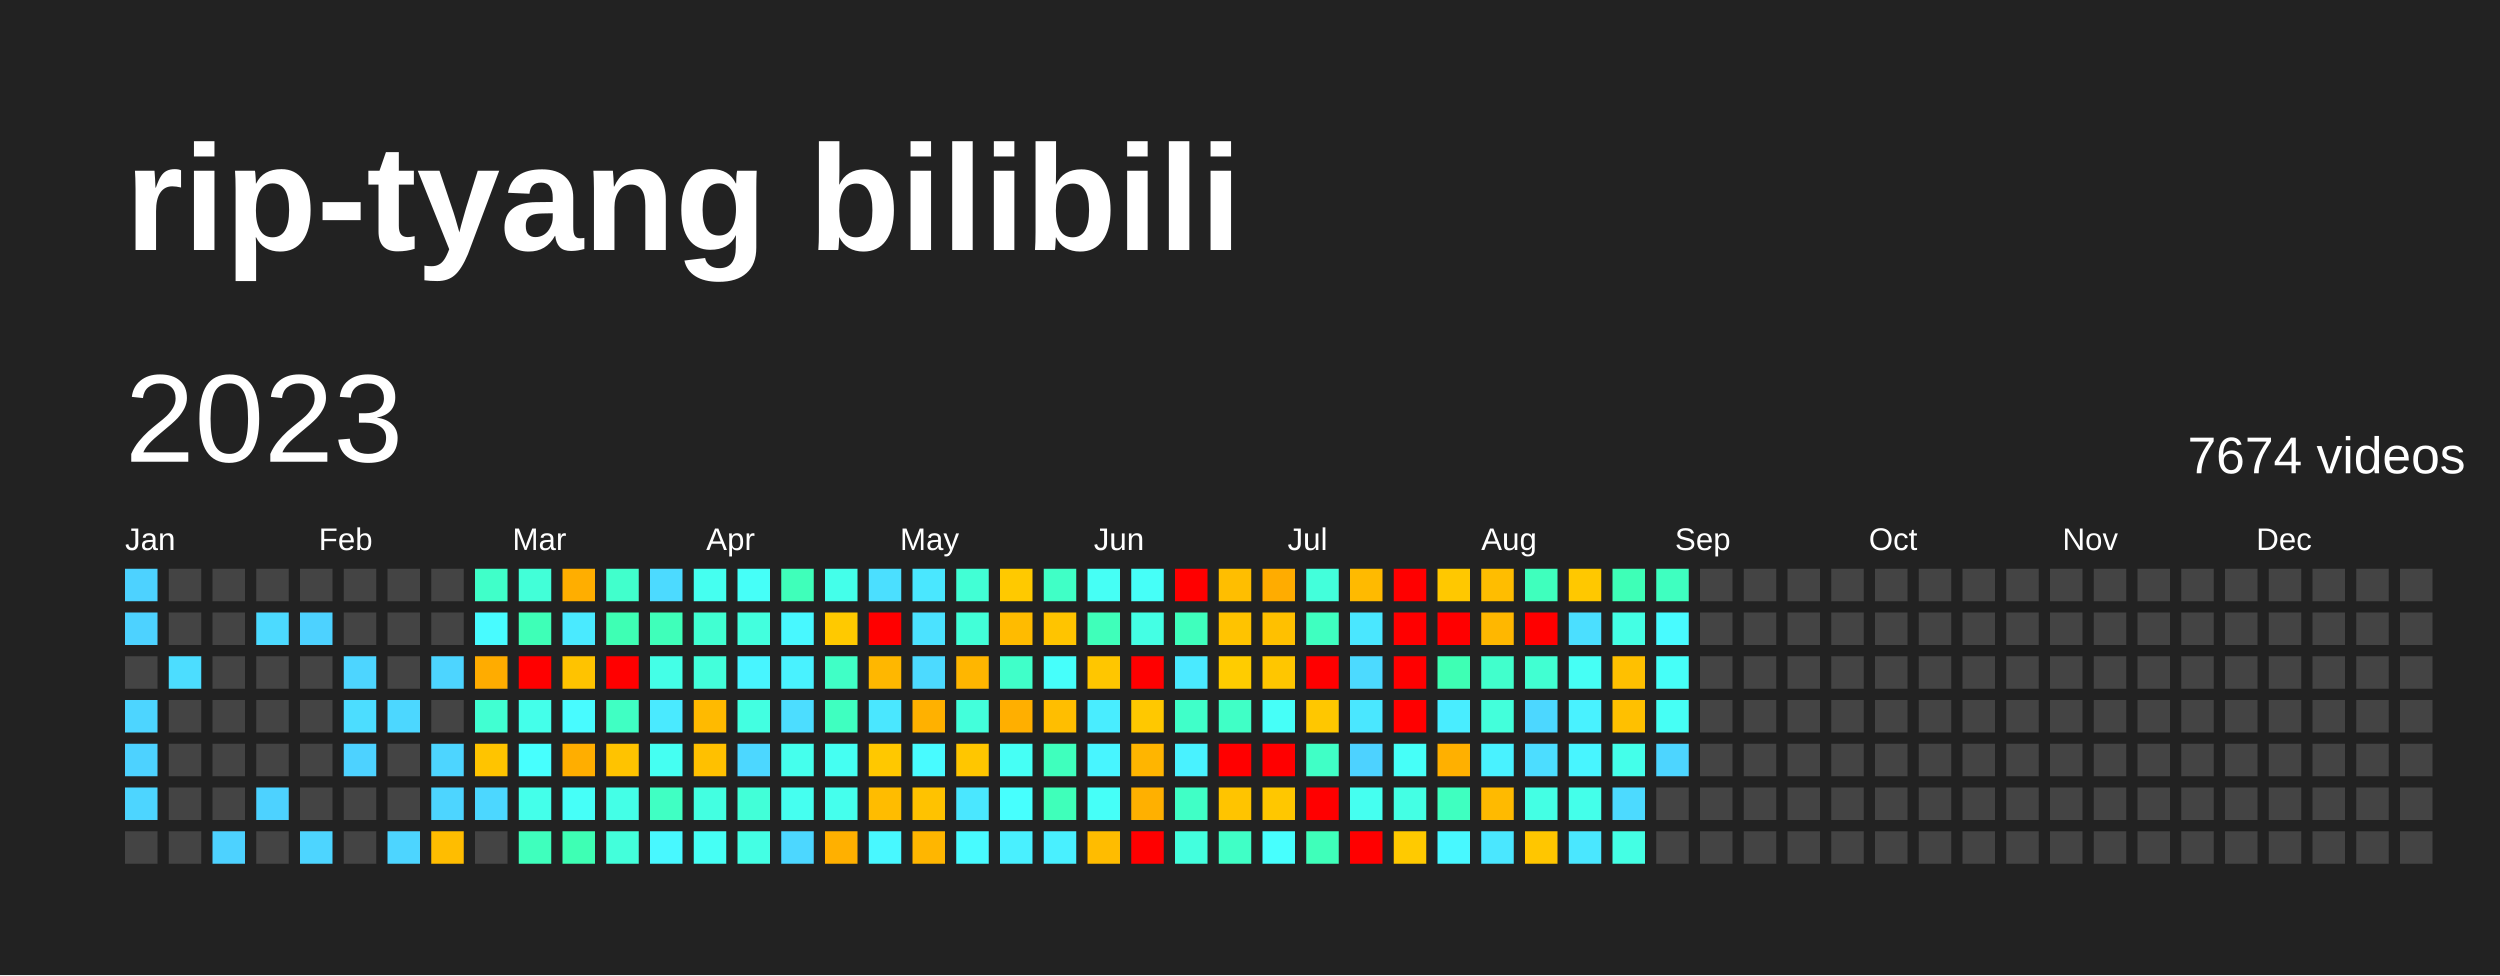
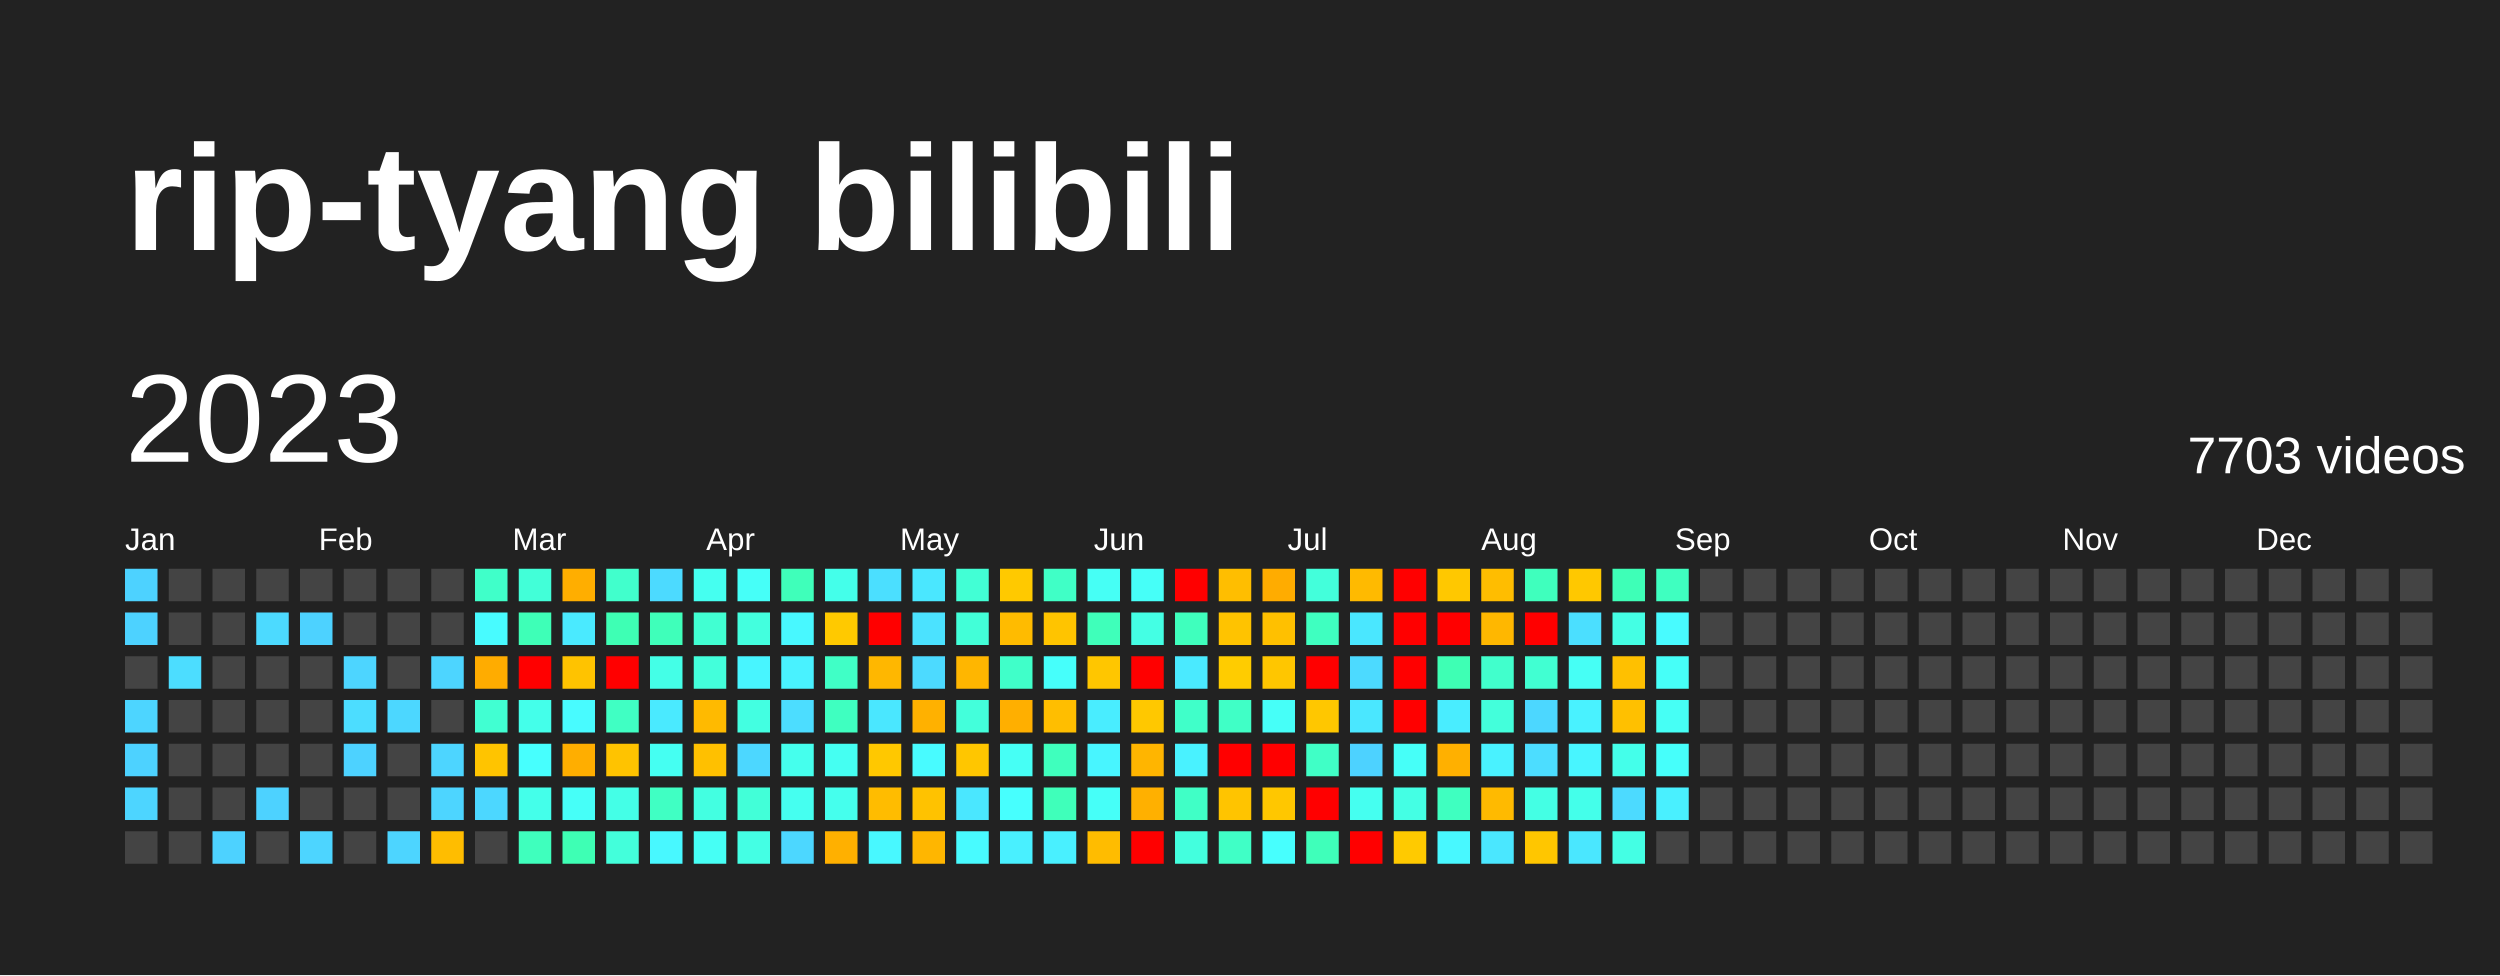
<svg xmlns="http://www.w3.org/2000/svg" baseProfile="full" height="78mm" version="1.1" viewBox="0,0,200,78" width="200mm">
  <defs />
  <rect fill="#222222" height="78" width="200" x="0" y="0" />
  <text fill="#FFFFFF" style="font-size:12px; font-family:Arial; font-weight:bold;" x="10" y="20">rip-tyang bilibili</text>
  <text dominant-baseline="hanging" fill="#FFFFFF" style="font-size:10.0px; font-family:Arial;" x="10" y="30">2023</text>
-   <text dominant-baseline="hanging" fill="#FFFFFF" style="font-size:4.125px; font-family:Arial;" x="175" y="35">7674 videos</text>
+   <text dominant-baseline="hanging" fill="#FFFFFF" style="font-size:4.125px; font-family:Arial;" x="175" y="35">7703 videos</text>
  <text fill="#FFFFFF" style="font-size:2.5px; font-family:Arial" x="10.0" y="44">Jan</text>
  <text fill="#FFFFFF" style="font-size:2.5px; font-family:Arial" x="25.5" y="44">Feb</text>
  <text fill="#FFFFFF" style="font-size:2.5px; font-family:Arial" x="41.0" y="44">Mar</text>
  <text fill="#FFFFFF" style="font-size:2.5px; font-family:Arial" x="56.5" y="44">Apr</text>
  <text fill="#FFFFFF" style="font-size:2.5px; font-family:Arial" x="72.0" y="44">May</text>
  <text fill="#FFFFFF" style="font-size:2.5px; font-family:Arial" x="87.5" y="44">Jun</text>
  <text fill="#FFFFFF" style="font-size:2.5px; font-family:Arial" x="103.0" y="44">Jul</text>
  <text fill="#FFFFFF" style="font-size:2.5px; font-family:Arial" x="118.5" y="44">Aug</text>
  <text fill="#FFFFFF" style="font-size:2.5px; font-family:Arial" x="134.0" y="44">Sep</text>
  <text fill="#FFFFFF" style="font-size:2.5px; font-family:Arial" x="149.5" y="44">Oct</text>
  <text fill="#FFFFFF" style="font-size:2.5px; font-family:Arial" x="165.0" y="44">Nov</text>
  <text fill="#FFFFFF" style="font-size:2.5px; font-family:Arial" x="180.5" y="44">Dec</text>
  <rect fill="#4dd2ff" height="2.6" width="2.6" x="10.0" y="45.5" />
  <rect fill="#4dd2ff" height="2.6" width="2.6" x="10.0" y="49.0" />
  <rect fill="#444444" height="2.6" width="2.6" x="10.0" y="52.5" />
  <rect fill="#4dd5ff" height="2.6" width="2.6" x="10.0" y="56.0" />
  <rect fill="#4dd2ff" height="2.6" width="2.6" x="10.0" y="59.5" />
  <rect fill="#4dd5ff" height="2.6" width="2.6" x="10.0" y="63.0" />
  <rect fill="#444444" height="2.6" width="2.6" x="10.0" y="66.5" />
  <rect fill="#444444" height="2.6" width="2.6" x="13.5" y="45.5" />
  <rect fill="#444444" height="2.6" width="2.6" x="13.5" y="49.0" />
  <rect fill="#4cddff" height="2.6" width="2.6" x="13.5" y="52.5" />
  <rect fill="#444444" height="2.6" width="2.6" x="13.5" y="56.0" />
  <rect fill="#444444" height="2.6" width="2.6" x="13.5" y="59.5" />
  <rect fill="#444444" height="2.6" width="2.6" x="13.5" y="63.0" />
  <rect fill="#444444" height="2.6" width="2.6" x="13.5" y="66.5" />
  <rect fill="#444444" height="2.6" width="2.6" x="17.0" y="45.5" />
  <rect fill="#444444" height="2.6" width="2.6" x="17.0" y="49.0" />
  <rect fill="#444444" height="2.6" width="2.6" x="17.0" y="52.5" />
  <rect fill="#444444" height="2.6" width="2.6" x="17.0" y="56.0" />
  <rect fill="#444444" height="2.6" width="2.6" x="17.0" y="59.5" />
  <rect fill="#444444" height="2.6" width="2.6" x="17.0" y="63.0" />
  <rect fill="#4dd2ff" height="2.6" width="2.6" x="17.0" y="66.5" />
  <rect fill="#444444" height="2.6" width="2.6" x="20.5" y="45.5" />
  <rect fill="#4cdaff" height="2.6" width="2.6" x="20.5" y="49.0" />
  <rect fill="#444444" height="2.6" width="2.6" x="20.5" y="52.5" />
  <rect fill="#444444" height="2.6" width="2.6" x="20.5" y="56.0" />
  <rect fill="#444444" height="2.6" width="2.6" x="20.5" y="59.5" />
  <rect fill="#4dd2ff" height="2.6" width="2.6" x="20.5" y="63.0" />
  <rect fill="#444444" height="2.6" width="2.6" x="20.5" y="66.5" />
  <rect fill="#444444" height="2.6" width="2.6" x="24.0" y="45.5" />
  <rect fill="#4dd2ff" height="2.6" width="2.6" x="24.0" y="49.0" />
  <rect fill="#444444" height="2.6" width="2.6" x="24.0" y="52.5" />
  <rect fill="#444444" height="2.6" width="2.6" x="24.0" y="56.0" />
  <rect fill="#444444" height="2.6" width="2.6" x="24.0" y="59.5" />
  <rect fill="#444444" height="2.6" width="2.6" x="24.0" y="63.0" />
  <rect fill="#4dd5ff" height="2.6" width="2.6" x="24.0" y="66.5" />
  <rect fill="#444444" height="2.6" width="2.6" x="27.5" y="45.5" />
  <rect fill="#444444" height="2.6" width="2.6" x="27.5" y="49.0" />
  <rect fill="#4dd5ff" height="2.6" width="2.6" x="27.5" y="52.5" />
  <rect fill="#4cddff" height="2.6" width="2.6" x="27.5" y="56.0" />
  <rect fill="#4dd2ff" height="2.6" width="2.6" x="27.5" y="59.5" />
  <rect fill="#444444" height="2.6" width="2.6" x="27.5" y="63.0" />
  <rect fill="#444444" height="2.6" width="2.6" x="27.5" y="66.5" />
  <rect fill="#444444" height="2.6" width="2.6" x="31.0" y="45.5" />
  <rect fill="#444444" height="2.6" width="2.6" x="31.0" y="49.0" />
  <rect fill="#444444" height="2.6" width="2.6" x="31.0" y="52.5" />
  <rect fill="#4cd7ff" height="2.6" width="2.6" x="31.0" y="56.0" />
  <rect fill="#444444" height="2.6" width="2.6" x="31.0" y="59.5" />
  <rect fill="#444444" height="2.6" width="2.6" x="31.0" y="63.0" />
  <rect fill="#4dd5ff" height="2.6" width="2.6" x="31.0" y="66.5" />
  <rect fill="#444444" height="2.6" width="2.6" x="34.5" y="45.5" />
  <rect fill="#444444" height="2.6" width="2.6" x="34.5" y="49.0" />
  <rect fill="#4dd5ff" height="2.6" width="2.6" x="34.5" y="52.5" />
  <rect fill="#444444" height="2.6" width="2.6" x="34.5" y="56.0" />
  <rect fill="#4dd5ff" height="2.6" width="2.6" x="34.5" y="59.5" />
  <rect fill="#4dd5ff" height="2.6" width="2.6" x="34.5" y="63.0" />
  <rect fill="#ffbd00" height="2.6" width="2.6" x="34.5" y="66.5" />
  <rect fill="#40ffc9" height="2.6" width="2.6" x="38.0" y="45.5" />
  <rect fill="#48fbff" height="2.6" width="2.6" x="38.0" y="49.0" />
  <rect fill="#ffac00" height="2.6" width="2.6" x="38.0" y="52.5" />
  <rect fill="#41ffd2" height="2.6" width="2.6" x="38.0" y="56.0" />
  <rect fill="#ffc400" height="2.6" width="2.6" x="38.0" y="59.5" />
  <rect fill="#4cd7ff" height="2.6" width="2.6" x="38.0" y="63.0" />
  <rect fill="#444444" height="2.6" width="2.6" x="38.0" y="66.5" />
  <rect fill="#42ffd8" height="2.6" width="2.6" x="41.5" y="45.5" />
  <rect fill="#3effb7" height="2.6" width="2.6" x="41.5" y="49.0" />
  <rect fill="red" height="2.6" width="2.6" x="41.5" y="52.5" />
  <rect fill="#44ffea" height="2.6" width="2.6" x="41.5" y="56.0" />
  <rect fill="#47fffe" height="2.6" width="2.6" x="41.5" y="59.5" />
  <rect fill="#44ffea" height="2.6" width="2.6" x="41.5" y="63.0" />
  <rect fill="#3fffbd" height="2.6" width="2.6" x="41.5" y="66.5" />
  <rect fill="#ffae00" height="2.6" width="2.6" x="45.0" y="45.5" />
  <rect fill="#4aeaff" height="2.6" width="2.6" x="45.0" y="49.0" />
  <rect fill="#ffc300" height="2.6" width="2.6" x="45.0" y="52.5" />
  <rect fill="#48fbff" height="2.6" width="2.6" x="45.0" y="56.0" />
  <rect fill="#ffae00" height="2.6" width="2.6" x="45.0" y="59.5" />
  <rect fill="#46fff8" height="2.6" width="2.6" x="45.0" y="63.0" />
  <rect fill="#3effb4" height="2.6" width="2.6" x="45.0" y="66.5" />
  <rect fill="#41ffcc" height="2.6" width="2.6" x="48.5" y="45.5" />
  <rect fill="#3effb4" height="2.6" width="2.6" x="48.5" y="49.0" />
  <rect fill="red" height="2.6" width="2.6" x="48.5" y="52.5" />
  <rect fill="#40ffc3" height="2.6" width="2.6" x="48.5" y="56.0" />
  <rect fill="#ffc300" height="2.6" width="2.6" x="48.5" y="59.5" />
  <rect fill="#44ffe7" height="2.6" width="2.6" x="48.5" y="63.0" />
  <rect fill="#43ffdb" height="2.6" width="2.6" x="48.5" y="66.5" />
  <rect fill="#4cdaff" height="2.6" width="2.6" x="52.0" y="45.5" />
  <rect fill="#3fffba" height="2.6" width="2.6" x="52.0" y="49.0" />
  <rect fill="#44ffe7" height="2.6" width="2.6" x="52.0" y="52.5" />
  <rect fill="#4aeaff" height="2.6" width="2.6" x="52.0" y="56.0" />
  <rect fill="#45fff2" height="2.6" width="2.6" x="52.0" y="59.5" />
  <rect fill="#40ffc3" height="2.6" width="2.6" x="52.0" y="63.0" />
  <rect fill="#48f8ff" height="2.6" width="2.6" x="52.0" y="66.5" />
  <rect fill="#45fff0" height="2.6" width="2.6" x="55.5" y="45.5" />
  <rect fill="#41ffd2" height="2.6" width="2.6" x="55.5" y="49.0" />
  <rect fill="#43ffdb" height="2.6" width="2.6" x="55.5" y="52.5" />
  <rect fill="#ffba00" height="2.6" width="2.6" x="55.5" y="56.0" />
  <rect fill="#ffc000" height="2.6" width="2.6" x="55.5" y="59.5" />
  <rect fill="#43ffe1" height="2.6" width="2.6" x="55.5" y="63.0" />
  <rect fill="#46fff5" height="2.6" width="2.6" x="55.5" y="66.5" />
  <rect fill="#46fff8" height="2.6" width="2.6" x="59.0" y="45.5" />
  <rect fill="#43ffde" height="2.6" width="2.6" x="59.0" y="49.0" />
  <rect fill="#48f5ff" height="2.6" width="2.6" x="59.0" y="52.5" />
  <rect fill="#43ffe1" height="2.6" width="2.6" x="59.0" y="56.0" />
  <rect fill="#4cd7ff" height="2.6" width="2.6" x="59.0" y="59.5" />
  <rect fill="#42ffd8" height="2.6" width="2.6" x="59.0" y="63.0" />
  <rect fill="#44ffe4" height="2.6" width="2.6" x="59.0" y="66.5" />
  <rect fill="#3fffba" height="2.6" width="2.6" x="62.5" y="45.5" />
  <rect fill="#48f8ff" height="2.6" width="2.6" x="62.5" y="49.0" />
  <rect fill="#49f2ff" height="2.6" width="2.6" x="62.5" y="52.5" />
  <rect fill="#4cddff" height="2.6" width="2.6" x="62.5" y="56.0" />
  <rect fill="#45ffed" height="2.6" width="2.6" x="62.5" y="59.5" />
  <rect fill="#45fff0" height="2.6" width="2.6" x="62.5" y="63.0" />
  <rect fill="#4cd7ff" height="2.6" width="2.6" x="62.5" y="66.5" />
  <rect fill="#44ffea" height="2.6" width="2.6" x="66.0" y="45.5" />
  <rect fill="#ffc900" height="2.6" width="2.6" x="66.0" y="49.0" />
  <rect fill="#40ffc6" height="2.6" width="2.6" x="66.0" y="52.5" />
  <rect fill="#3fffc0" height="2.6" width="2.6" x="66.0" y="56.0" />
  <rect fill="#45fff2" height="2.6" width="2.6" x="66.0" y="59.5" />
  <rect fill="#45ffed" height="2.6" width="2.6" x="66.0" y="63.0" />
  <rect fill="#ffb000" height="2.6" width="2.6" x="66.0" y="66.5" />
  <rect fill="#4bdfff" height="2.6" width="2.6" x="69.5" y="45.5" />
  <rect fill="red" height="2.6" width="2.6" x="69.5" y="49.0" />
  <rect fill="#ffb700" height="2.6" width="2.6" x="69.5" y="52.5" />
  <rect fill="#4ae7ff" height="2.6" width="2.6" x="69.5" y="56.0" />
  <rect fill="#ffc800" height="2.6" width="2.6" x="69.5" y="59.5" />
  <rect fill="#ffbc00" height="2.6" width="2.6" x="69.5" y="63.0" />
  <rect fill="#48f8ff" height="2.6" width="2.6" x="69.5" y="66.5" />
  <rect fill="#4ae7ff" height="2.6" width="2.6" x="73.0" y="45.5" />
  <rect fill="#4be2ff" height="2.6" width="2.6" x="73.0" y="49.0" />
  <rect fill="#4cdaff" height="2.6" width="2.6" x="73.0" y="52.5" />
  <rect fill="#ffb100" height="2.6" width="2.6" x="73.0" y="56.0" />
  <rect fill="#48fbff" height="2.6" width="2.6" x="73.0" y="59.5" />
  <rect fill="#ffc200" height="2.6" width="2.6" x="73.0" y="63.0" />
  <rect fill="#ffb600" height="2.6" width="2.6" x="73.0" y="66.5" />
  <rect fill="#42ffd5" height="2.6" width="2.6" x="76.5" y="45.5" />
  <rect fill="#42ffd8" height="2.6" width="2.6" x="76.5" y="49.0" />
  <rect fill="#ffb600" height="2.6" width="2.6" x="76.5" y="52.5" />
  <rect fill="#43ffdb" height="2.6" width="2.6" x="76.5" y="56.0" />
  <rect fill="#ffc600" height="2.6" width="2.6" x="76.5" y="59.5" />
  <rect fill="#4ae7ff" height="2.6" width="2.6" x="76.5" y="63.0" />
  <rect fill="#48fbff" height="2.6" width="2.6" x="76.5" y="66.5" />
  <rect fill="#ffc900" height="2.6" width="2.6" x="80.0" y="45.5" />
  <rect fill="#ffbb00" height="2.6" width="2.6" x="80.0" y="49.0" />
  <rect fill="#40ffc9" height="2.6" width="2.6" x="80.0" y="52.5" />
  <rect fill="#ffaf00" height="2.6" width="2.6" x="80.0" y="56.0" />
  <rect fill="#46fff5" height="2.6" width="2.6" x="80.0" y="59.5" />
  <rect fill="#47fffe" height="2.6" width="2.6" x="80.0" y="63.0" />
  <rect fill="#49f0ff" height="2.6" width="2.6" x="80.0" y="66.5" />
  <rect fill="#40ffc6" height="2.6" width="2.6" x="83.5" y="45.5" />
  <rect fill="#ffc400" height="2.6" width="2.6" x="83.5" y="49.0" />
  <rect fill="#46fffb" height="2.6" width="2.6" x="83.5" y="52.5" />
  <rect fill="#ffbe00" height="2.6" width="2.6" x="83.5" y="56.0" />
  <rect fill="#3fffbd" height="2.6" width="2.6" x="83.5" y="59.5" />
  <rect fill="#3fffba" height="2.6" width="2.6" x="83.5" y="63.0" />
  <rect fill="#49f0ff" height="2.6" width="2.6" x="83.5" y="66.5" />
  <rect fill="#46fff5" height="2.6" width="2.6" x="87.0" y="45.5" />
  <rect fill="#3fffba" height="2.6" width="2.6" x="87.0" y="49.0" />
  <rect fill="#ffc600" height="2.6" width="2.6" x="87.0" y="52.5" />
  <rect fill="#49edff" height="2.6" width="2.6" x="87.0" y="56.0" />
  <rect fill="#48f5ff" height="2.6" width="2.6" x="87.0" y="59.5" />
  <rect fill="#46fff8" height="2.6" width="2.6" x="87.0" y="63.0" />
  <rect fill="#ffbc00" height="2.6" width="2.6" x="87.0" y="66.5" />
  <rect fill="#46fff8" height="2.6" width="2.6" x="90.5" y="45.5" />
  <rect fill="#44ffe4" height="2.6" width="2.6" x="90.5" y="49.0" />
  <rect fill="red" height="2.6" width="2.6" x="90.5" y="52.5" />
  <rect fill="#ffc800" height="2.6" width="2.6" x="90.5" y="56.0" />
  <rect fill="#ffb500" height="2.6" width="2.6" x="90.5" y="59.5" />
  <rect fill="#ffb000" height="2.6" width="2.6" x="90.5" y="63.0" />
  <rect fill="red" height="2.6" width="2.6" x="90.5" y="66.5" />
  <rect fill="red" height="2.6" width="2.6" x="94.0" y="45.5" />
  <rect fill="#3fffbd" height="2.6" width="2.6" x="94.0" y="49.0" />
  <rect fill="#4aeaff" height="2.6" width="2.6" x="94.0" y="52.5" />
  <rect fill="#40ffc9" height="2.6" width="2.6" x="94.0" y="56.0" />
  <rect fill="#49f2ff" height="2.6" width="2.6" x="94.0" y="59.5" />
  <rect fill="#40ffc6" height="2.6" width="2.6" x="94.0" y="63.0" />
  <rect fill="#43ffde" height="2.6" width="2.6" x="94.0" y="66.5" />
  <rect fill="#ffbe00" height="2.6" width="2.6" x="97.5" y="45.5" />
  <rect fill="#ffc300" height="2.6" width="2.6" x="97.5" y="49.0" />
  <rect fill="#ffcc00" height="2.6" width="2.6" x="97.5" y="52.5" />
  <rect fill="#40ffc6" height="2.6" width="2.6" x="97.5" y="56.0" />
  <rect fill="red" height="2.6" width="2.6" x="97.5" y="59.5" />
  <rect fill="#ffc400" height="2.6" width="2.6" x="97.5" y="63.0" />
  <rect fill="#40ffc6" height="2.6" width="2.6" x="97.5" y="66.5" />
  <rect fill="#ffac00" height="2.6" width="2.6" x="101.0" y="45.5" />
  <rect fill="#ffc000" height="2.6" width="2.6" x="101.0" y="49.0" />
  <rect fill="#ffc600" height="2.6" width="2.6" x="101.0" y="52.5" />
  <rect fill="#46fff8" height="2.6" width="2.6" x="101.0" y="56.0" />
  <rect fill="red" height="2.6" width="2.6" x="101.0" y="59.5" />
  <rect fill="#ffc700" height="2.6" width="2.6" x="101.0" y="63.0" />
  <rect fill="#47fffe" height="2.6" width="2.6" x="101.0" y="66.5" />
  <rect fill="#43ffdb" height="2.6" width="2.6" x="104.5" y="45.5" />
  <rect fill="#3fffc0" height="2.6" width="2.6" x="104.5" y="49.0" />
  <rect fill="red" height="2.6" width="2.6" x="104.5" y="52.5" />
  <rect fill="#ffc700" height="2.6" width="2.6" x="104.5" y="56.0" />
  <rect fill="#40ffc6" height="2.6" width="2.6" x="104.5" y="59.5" />
  <rect fill="red" height="2.6" width="2.6" x="104.5" y="63.0" />
  <rect fill="#3fffba" height="2.6" width="2.6" x="104.5" y="66.5" />
  <rect fill="#ffba00" height="2.6" width="2.6" x="108.0" y="45.5" />
  <rect fill="#4ae7ff" height="2.6" width="2.6" x="108.0" y="49.0" />
  <rect fill="#4cdaff" height="2.6" width="2.6" x="108.0" y="52.5" />
  <rect fill="#4ae7ff" height="2.6" width="2.6" x="108.0" y="56.0" />
  <rect fill="#4dd2ff" height="2.6" width="2.6" x="108.0" y="59.5" />
  <rect fill="#45fff0" height="2.6" width="2.6" x="108.0" y="63.0" />
  <rect fill="red" height="2.6" width="2.6" x="108.0" y="66.5" />
  <rect fill="red" height="2.6" width="2.6" x="111.5" y="45.5" />
  <rect fill="red" height="2.6" width="2.6" x="111.5" y="49.0" />
  <rect fill="red" height="2.6" width="2.6" x="111.5" y="52.5" />
  <rect fill="red" height="2.6" width="2.6" x="111.5" y="56.0" />
  <rect fill="#46fff8" height="2.6" width="2.6" x="111.5" y="59.5" />
  <rect fill="#44ffe4" height="2.6" width="2.6" x="111.5" y="63.0" />
  <rect fill="#ffca00" height="2.6" width="2.6" x="111.5" y="66.5" />
  <rect fill="#ffc800" height="2.6" width="2.6" x="115.0" y="45.5" />
  <rect fill="red" height="2.6" width="2.6" x="115.0" y="49.0" />
  <rect fill="#3effb4" height="2.6" width="2.6" x="115.0" y="52.5" />
  <rect fill="#49edff" height="2.6" width="2.6" x="115.0" y="56.0" />
  <rect fill="#ffb000" height="2.6" width="2.6" x="115.0" y="59.5" />
  <rect fill="#3fffc0" height="2.6" width="2.6" x="115.0" y="63.0" />
  <rect fill="#48f8ff" height="2.6" width="2.6" x="115.0" y="66.5" />
  <rect fill="#ffbd00" height="2.6" width="2.6" x="118.5" y="45.5" />
  <rect fill="#ffb700" height="2.6" width="2.6" x="118.5" y="49.0" />
  <rect fill="#41ffcc" height="2.6" width="2.6" x="118.5" y="52.5" />
  <rect fill="#43ffdb" height="2.6" width="2.6" x="118.5" y="56.0" />
  <rect fill="#49f2ff" height="2.6" width="2.6" x="118.5" y="59.5" />
  <rect fill="#ffba00" height="2.6" width="2.6" x="118.5" y="63.0" />
  <rect fill="#4ae7ff" height="2.6" width="2.6" x="118.5" y="66.5" />
  <rect fill="#3fffbd" height="2.6" width="2.6" x="122.0" y="45.5" />
  <rect fill="red" height="2.6" width="2.6" x="122.0" y="49.0" />
  <rect fill="#41ffd2" height="2.6" width="2.6" x="122.0" y="52.5" />
  <rect fill="#4cd7ff" height="2.6" width="2.6" x="122.0" y="56.0" />
  <rect fill="#4cddff" height="2.6" width="2.6" x="122.0" y="59.5" />
  <rect fill="#44ffe4" height="2.6" width="2.6" x="122.0" y="63.0" />
  <rect fill="#ffc600" height="2.6" width="2.6" x="122.0" y="66.5" />
  <rect fill="#ffc800" height="2.6" width="2.6" x="125.5" y="45.5" />
  <rect fill="#4bdfff" height="2.6" width="2.6" x="125.5" y="49.0" />
  <rect fill="#46fff5" height="2.6" width="2.6" x="125.5" y="52.5" />
  <rect fill="#49f2ff" height="2.6" width="2.6" x="125.5" y="56.0" />
  <rect fill="#48f5ff" height="2.6" width="2.6" x="125.5" y="59.5" />
  <rect fill="#44ffea" height="2.6" width="2.6" x="125.5" y="63.0" />
  <rect fill="#4ae7ff" height="2.6" width="2.6" x="125.5" y="66.5" />
  <rect fill="#3effb7" height="2.6" width="2.6" x="129.0" y="45.5" />
  <rect fill="#44ffe4" height="2.6" width="2.6" x="129.0" y="49.0" />
  <rect fill="#ffc000" height="2.6" width="2.6" x="129.0" y="52.5" />
  <rect fill="#ffc000" height="2.6" width="2.6" x="129.0" y="56.0" />
  <rect fill="#44ffea" height="2.6" width="2.6" x="129.0" y="59.5" />
  <rect fill="#4cdaff" height="2.6" width="2.6" x="129.0" y="63.0" />
  <rect fill="#44ffe4" height="2.6" width="2.6" x="129.0" y="66.5" />
  <rect fill="#3fffc0" height="2.6" width="2.6" x="132.5" y="45.5" />
  <rect fill="#48fbff" height="2.6" width="2.6" x="132.5" y="49.0" />
  <rect fill="#46fff8" height="2.6" width="2.6" x="132.5" y="52.5" />
  <rect fill="#46fff5" height="2.6" width="2.6" x="132.5" y="56.0" />
-   <rect fill="#4dd5ff" height="2.6" width="2.6" x="132.5" y="59.5" />
-   <rect fill="#444444" height="2.6" width="2.6" x="132.5" y="63.0" />
+   <rect fill="#46fffb" height="2.6" width="2.6" x="132.5" y="59.5" />
+   <rect fill="#49f0ff" height="2.6" width="2.6" x="132.5" y="63.0" />
  <rect fill="#444444" height="2.6" width="2.6" x="132.5" y="66.5" />
  <rect fill="#444444" height="2.6" width="2.6" x="136.0" y="45.5" />
  <rect fill="#444444" height="2.6" width="2.6" x="136.0" y="49.0" />
  <rect fill="#444444" height="2.6" width="2.6" x="136.0" y="52.5" />
  <rect fill="#444444" height="2.6" width="2.6" x="136.0" y="56.0" />
  <rect fill="#444444" height="2.6" width="2.6" x="136.0" y="59.5" />
  <rect fill="#444444" height="2.6" width="2.6" x="136.0" y="63.0" />
  <rect fill="#444444" height="2.6" width="2.6" x="136.0" y="66.5" />
  <rect fill="#444444" height="2.6" width="2.6" x="139.5" y="45.5" />
  <rect fill="#444444" height="2.6" width="2.6" x="139.5" y="49.0" />
  <rect fill="#444444" height="2.6" width="2.6" x="139.5" y="52.5" />
  <rect fill="#444444" height="2.6" width="2.6" x="139.5" y="56.0" />
  <rect fill="#444444" height="2.6" width="2.6" x="139.5" y="59.5" />
  <rect fill="#444444" height="2.6" width="2.6" x="139.5" y="63.0" />
  <rect fill="#444444" height="2.6" width="2.6" x="139.5" y="66.5" />
  <rect fill="#444444" height="2.6" width="2.6" x="143.0" y="45.5" />
  <rect fill="#444444" height="2.6" width="2.6" x="143.0" y="49.0" />
  <rect fill="#444444" height="2.6" width="2.6" x="143.0" y="52.5" />
  <rect fill="#444444" height="2.6" width="2.6" x="143.0" y="56.0" />
  <rect fill="#444444" height="2.6" width="2.6" x="143.0" y="59.5" />
  <rect fill="#444444" height="2.6" width="2.6" x="143.0" y="63.0" />
  <rect fill="#444444" height="2.6" width="2.6" x="143.0" y="66.5" />
  <rect fill="#444444" height="2.6" width="2.6" x="146.5" y="45.5" />
  <rect fill="#444444" height="2.6" width="2.6" x="146.5" y="49.0" />
  <rect fill="#444444" height="2.6" width="2.6" x="146.5" y="52.5" />
  <rect fill="#444444" height="2.6" width="2.6" x="146.5" y="56.0" />
  <rect fill="#444444" height="2.6" width="2.6" x="146.5" y="59.5" />
  <rect fill="#444444" height="2.6" width="2.6" x="146.5" y="63.0" />
  <rect fill="#444444" height="2.6" width="2.6" x="146.5" y="66.5" />
  <rect fill="#444444" height="2.6" width="2.6" x="150.0" y="45.5" />
  <rect fill="#444444" height="2.6" width="2.6" x="150.0" y="49.0" />
  <rect fill="#444444" height="2.6" width="2.6" x="150.0" y="52.5" />
  <rect fill="#444444" height="2.6" width="2.6" x="150.0" y="56.0" />
  <rect fill="#444444" height="2.6" width="2.6" x="150.0" y="59.5" />
  <rect fill="#444444" height="2.6" width="2.6" x="150.0" y="63.0" />
  <rect fill="#444444" height="2.6" width="2.6" x="150.0" y="66.5" />
  <rect fill="#444444" height="2.6" width="2.6" x="153.5" y="45.5" />
  <rect fill="#444444" height="2.6" width="2.6" x="153.5" y="49.0" />
  <rect fill="#444444" height="2.6" width="2.6" x="153.5" y="52.5" />
  <rect fill="#444444" height="2.6" width="2.6" x="153.5" y="56.0" />
  <rect fill="#444444" height="2.6" width="2.6" x="153.5" y="59.5" />
  <rect fill="#444444" height="2.6" width="2.6" x="153.5" y="63.0" />
  <rect fill="#444444" height="2.6" width="2.6" x="153.5" y="66.5" />
  <rect fill="#444444" height="2.6" width="2.6" x="157.0" y="45.5" />
  <rect fill="#444444" height="2.6" width="2.6" x="157.0" y="49.0" />
  <rect fill="#444444" height="2.6" width="2.6" x="157.0" y="52.5" />
  <rect fill="#444444" height="2.6" width="2.6" x="157.0" y="56.0" />
  <rect fill="#444444" height="2.6" width="2.6" x="157.0" y="59.5" />
  <rect fill="#444444" height="2.6" width="2.6" x="157.0" y="63.0" />
  <rect fill="#444444" height="2.6" width="2.6" x="157.0" y="66.5" />
  <rect fill="#444444" height="2.6" width="2.6" x="160.5" y="45.5" />
  <rect fill="#444444" height="2.6" width="2.6" x="160.5" y="49.0" />
  <rect fill="#444444" height="2.6" width="2.6" x="160.5" y="52.5" />
  <rect fill="#444444" height="2.6" width="2.6" x="160.5" y="56.0" />
  <rect fill="#444444" height="2.6" width="2.6" x="160.5" y="59.5" />
  <rect fill="#444444" height="2.6" width="2.6" x="160.5" y="63.0" />
  <rect fill="#444444" height="2.6" width="2.6" x="160.5" y="66.5" />
  <rect fill="#444444" height="2.6" width="2.6" x="164.0" y="45.5" />
  <rect fill="#444444" height="2.6" width="2.6" x="164.0" y="49.0" />
  <rect fill="#444444" height="2.6" width="2.6" x="164.0" y="52.5" />
  <rect fill="#444444" height="2.6" width="2.6" x="164.0" y="56.0" />
  <rect fill="#444444" height="2.6" width="2.6" x="164.0" y="59.5" />
  <rect fill="#444444" height="2.6" width="2.6" x="164.0" y="63.0" />
  <rect fill="#444444" height="2.6" width="2.6" x="164.0" y="66.5" />
  <rect fill="#444444" height="2.6" width="2.6" x="167.5" y="45.5" />
  <rect fill="#444444" height="2.6" width="2.6" x="167.5" y="49.0" />
  <rect fill="#444444" height="2.6" width="2.6" x="167.5" y="52.5" />
  <rect fill="#444444" height="2.6" width="2.6" x="167.5" y="56.0" />
  <rect fill="#444444" height="2.6" width="2.6" x="167.5" y="59.5" />
  <rect fill="#444444" height="2.6" width="2.6" x="167.5" y="63.0" />
  <rect fill="#444444" height="2.6" width="2.6" x="167.5" y="66.5" />
  <rect fill="#444444" height="2.6" width="2.6" x="171.0" y="45.5" />
  <rect fill="#444444" height="2.6" width="2.6" x="171.0" y="49.0" />
  <rect fill="#444444" height="2.6" width="2.6" x="171.0" y="52.5" />
  <rect fill="#444444" height="2.6" width="2.6" x="171.0" y="56.0" />
  <rect fill="#444444" height="2.6" width="2.6" x="171.0" y="59.5" />
  <rect fill="#444444" height="2.6" width="2.6" x="171.0" y="63.0" />
  <rect fill="#444444" height="2.6" width="2.6" x="171.0" y="66.5" />
  <rect fill="#444444" height="2.6" width="2.6" x="174.5" y="45.5" />
  <rect fill="#444444" height="2.6" width="2.6" x="174.5" y="49.0" />
  <rect fill="#444444" height="2.6" width="2.6" x="174.5" y="52.5" />
  <rect fill="#444444" height="2.6" width="2.6" x="174.5" y="56.0" />
  <rect fill="#444444" height="2.6" width="2.6" x="174.5" y="59.5" />
  <rect fill="#444444" height="2.6" width="2.6" x="174.5" y="63.0" />
  <rect fill="#444444" height="2.6" width="2.6" x="174.5" y="66.5" />
  <rect fill="#444444" height="2.6" width="2.6" x="178.0" y="45.5" />
  <rect fill="#444444" height="2.6" width="2.6" x="178.0" y="49.0" />
  <rect fill="#444444" height="2.6" width="2.6" x="178.0" y="52.5" />
  <rect fill="#444444" height="2.6" width="2.6" x="178.0" y="56.0" />
  <rect fill="#444444" height="2.6" width="2.6" x="178.0" y="59.5" />
  <rect fill="#444444" height="2.6" width="2.6" x="178.0" y="63.0" />
  <rect fill="#444444" height="2.6" width="2.6" x="178.0" y="66.5" />
  <rect fill="#444444" height="2.6" width="2.6" x="181.5" y="45.5" />
  <rect fill="#444444" height="2.6" width="2.6" x="181.5" y="49.0" />
  <rect fill="#444444" height="2.6" width="2.6" x="181.5" y="52.5" />
  <rect fill="#444444" height="2.6" width="2.6" x="181.5" y="56.0" />
  <rect fill="#444444" height="2.6" width="2.6" x="181.5" y="59.5" />
  <rect fill="#444444" height="2.6" width="2.6" x="181.5" y="63.0" />
  <rect fill="#444444" height="2.6" width="2.6" x="181.5" y="66.5" />
  <rect fill="#444444" height="2.6" width="2.6" x="185.0" y="45.5" />
  <rect fill="#444444" height="2.6" width="2.6" x="185.0" y="49.0" />
  <rect fill="#444444" height="2.6" width="2.6" x="185.0" y="52.5" />
  <rect fill="#444444" height="2.6" width="2.6" x="185.0" y="56.0" />
  <rect fill="#444444" height="2.6" width="2.6" x="185.0" y="59.5" />
  <rect fill="#444444" height="2.6" width="2.6" x="185.0" y="63.0" />
  <rect fill="#444444" height="2.6" width="2.6" x="185.0" y="66.5" />
  <rect fill="#444444" height="2.6" width="2.6" x="188.5" y="45.5" />
  <rect fill="#444444" height="2.6" width="2.6" x="188.5" y="49.0" />
  <rect fill="#444444" height="2.6" width="2.6" x="188.5" y="52.5" />
  <rect fill="#444444" height="2.6" width="2.6" x="188.5" y="56.0" />
  <rect fill="#444444" height="2.6" width="2.6" x="188.5" y="59.5" />
  <rect fill="#444444" height="2.6" width="2.6" x="188.5" y="63.0" />
  <rect fill="#444444" height="2.6" width="2.6" x="188.5" y="66.5" />
  <rect fill="#444444" height="2.6" width="2.6" x="192.0" y="45.5" />
  <rect fill="#444444" height="2.6" width="2.6" x="192.0" y="49.0" />
  <rect fill="#444444" height="2.6" width="2.6" x="192.0" y="52.5" />
  <rect fill="#444444" height="2.6" width="2.6" x="192.0" y="56.0" />
  <rect fill="#444444" height="2.6" width="2.6" x="192.0" y="59.5" />
  <rect fill="#444444" height="2.6" width="2.6" x="192.0" y="63.0" />
  <rect fill="#444444" height="2.6" width="2.6" x="192.0" y="66.5" />
</svg>
